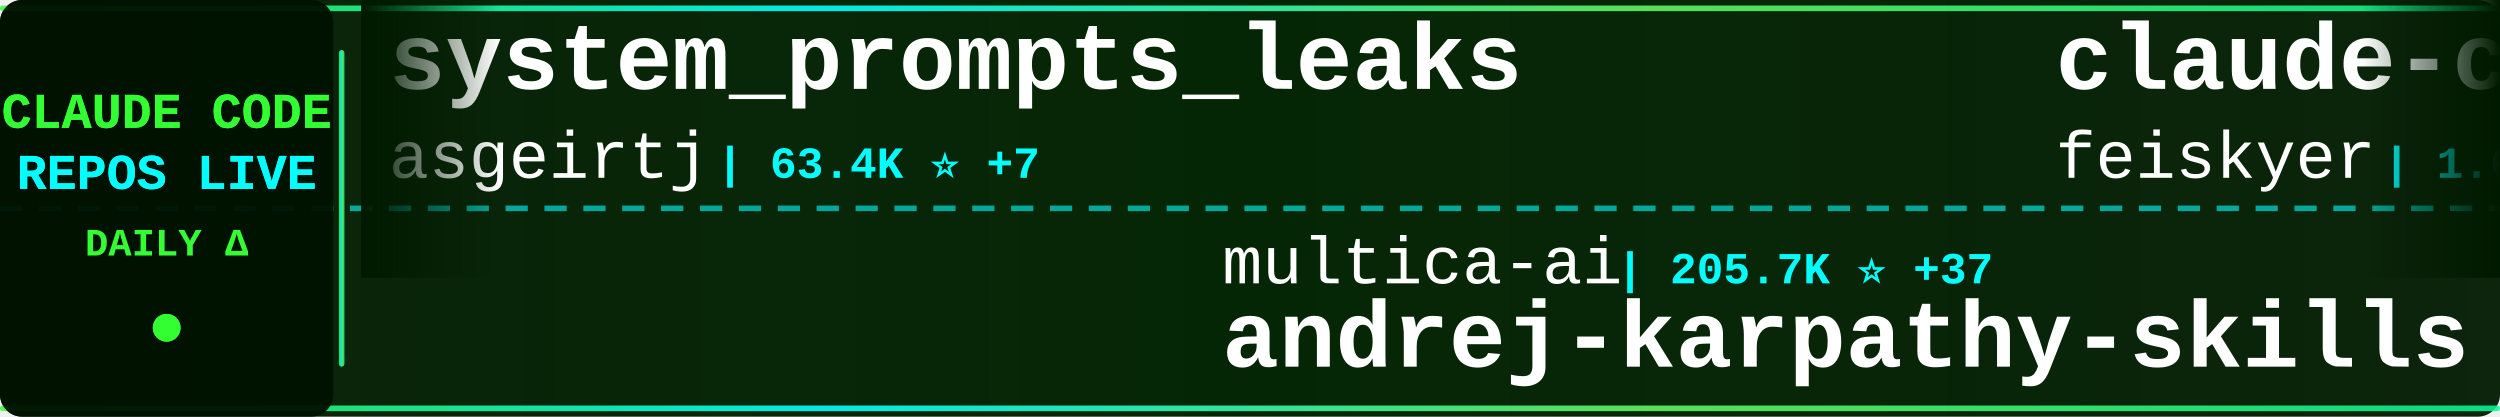
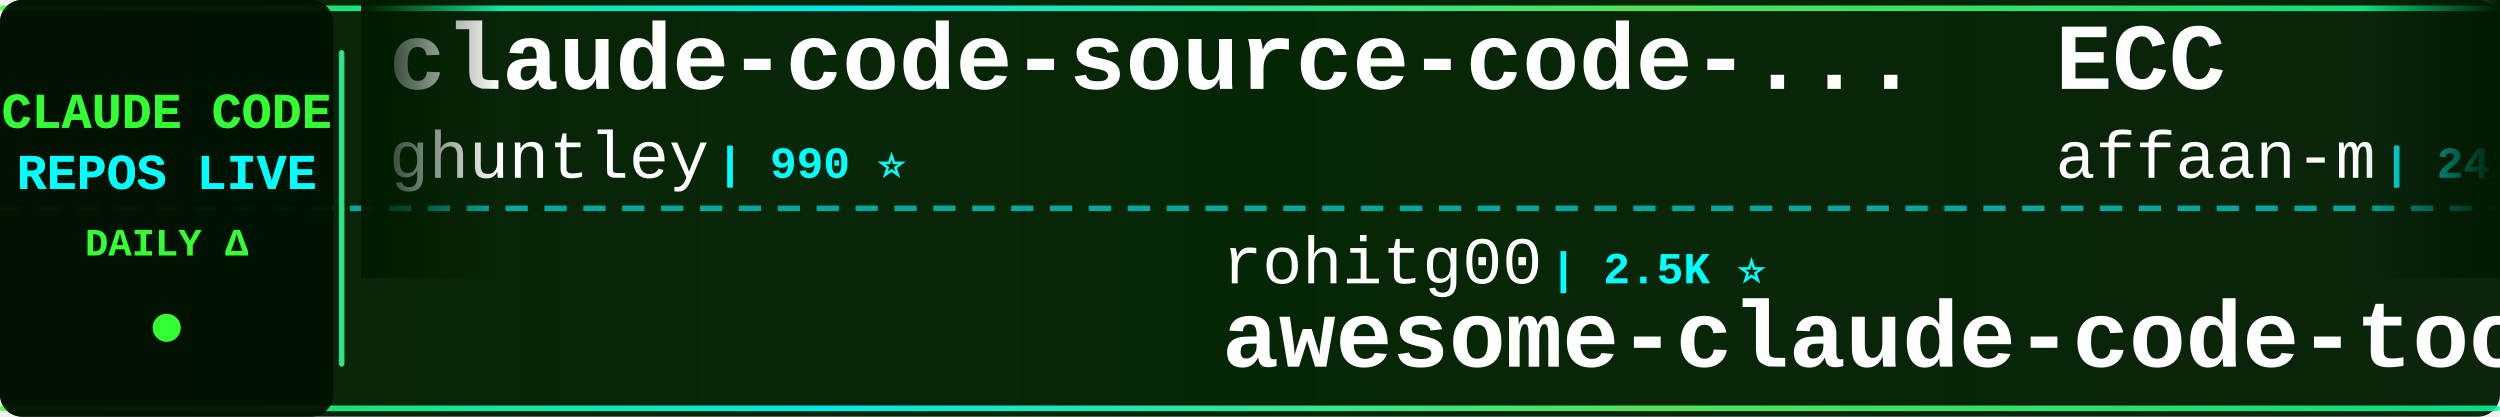
<svg xmlns="http://www.w3.org/2000/svg" width="900" height="150">
  <defs>
    <linearGradient id="tickerBg" x1="0%" y1="0%" x2="100%" y2="0%">
      <stop offset="0%" style="stop-color:#001a00;stop-opacity:0.95" />
      <stop offset="50%" style="stop-color:#002200;stop-opacity:0.98" />
      <stop offset="100%" style="stop-color:#001a00;stop-opacity:0.95" />
    </linearGradient>
    <linearGradient id="borderGrad" x1="0%" y1="0%" x2="100%" y2="0%">
      <stop offset="0%" style="stop-color:#33ff33;stop-opacity:0.85">
        <animate attributeName="stop-opacity" values="0.85;1;0.85" dur="2s" repeatCount="indefinite" />
      </stop>
      <stop offset="33%" style="stop-color:#00ffff;stop-opacity:0.9">
        <animate attributeName="stop-opacity" values="0.9;1;0.9" dur="2.2s" repeatCount="indefinite" />
      </stop>
      <stop offset="66%" style="stop-color:#66ff66;stop-opacity:0.85">
        <animate attributeName="stop-opacity" values="0.85;1;0.85" dur="1.8s" repeatCount="indefinite" />
      </stop>
      <stop offset="100%" style="stop-color:#00ff99;stop-opacity:0.85">
        <animate attributeName="stop-opacity" values="0.85;1;0.85" dur="2s" repeatCount="indefinite" />
      </stop>
    </linearGradient>
    <filter id="textGlow">
      <feGaussianBlur stdDeviation="0.1" result="coloredBlur" />
      <feMerge>
        <feMergeNode in="coloredBlur" />
        <feMergeNode in="SourceGraphic" />
      </feMerge>
    </filter>
    <filter id="metricGlow">
      <feGaussianBlur stdDeviation="0.2" result="coloredBlur" />
      <feMerge>
        <feMergeNode in="coloredBlur" />
        <feMergeNode in="SourceGraphic" />
      </feMerge>
    </filter>
    <linearGradient id="leftFade" x1="0%" y1="0%" x2="100%" y2="0%">
      <stop offset="0%" style="stop-color:#001a00;stop-opacity:1" />
      <stop offset="100%" style="stop-color:#001a00;stop-opacity:0" />
    </linearGradient>
    <linearGradient id="rightFade" x1="0%" y1="0%" x2="100%" y2="0%">
      <stop offset="0%" style="stop-color:#001a00;stop-opacity:0" />
      <stop offset="100%" style="stop-color:#001a00;stop-opacity:1" />
    </linearGradient>
  </defs>
  <rect width="900" height="150" fill="url(#tickerBg)" rx="8" />
  <rect x="0" y="2" width="900" height="2" fill="url(#borderGrad)" rx="1" />
  <rect x="0" y="146" width="900" height="2" fill="url(#borderGrad)" rx="1" />
  <line x1="0" y1="75" x2="900" y2="75" stroke="#00ffff" stroke-width="2" stroke-dasharray="8 6" opacity="0.6" />
  <rect x="0" y="0" width="120" height="150" fill="#001100" opacity="0.95" rx="8" />
  <text x="60" y="46" font-family="'Courier New', monospace" font-size="18" font-weight="bold" fill="#33ff33" text-anchor="middle" filter="url(#textGlow)">
    CLAUDE CODE
  </text>
  <text x="60" y="68" font-family="'Courier New', monospace" font-size="18" font-weight="bold" fill="#00ffff" text-anchor="middle" filter="url(#textGlow)">
    REPOS LIVE
  </text>
  <text x="60" y="92" font-family="'Courier New', monospace" font-size="14" font-weight="bold" fill="#33ff33" text-anchor="middle">
    DAILY Δ
  </text>
  <circle cx="60" cy="118" r="5" fill="#33ff33" filter="url(#metricGlow)">
    <animate attributeName="r" values="4;6;4" dur="1.5s" repeatCount="indefinite" />
    <animate attributeName="opacity" values="0.6;1;0.6" dur="1.5s" repeatCount="indefinite" />
  </circle>
  <rect x="122" y="18" width="2" height="114" fill="url(#borderGrad)" rx="1" />
  <clipPath id="tickerClip">
    <rect x="130" y="0" width="770" height="150" />
  </clipPath>
  <g clip-path="url(#tickerClip)">
    <g id="tickerItems">
      <animateTransform attributeName="transform" attributeType="XML" type="translate" from="0 0" to="-3000 0" dur="54s" repeatCount="indefinite" />
      <g transform="translate(0, 0)">
-         <text x="140" y="32" font-family="'Courier New', monospace" font-size="34" font-weight="bold" fill="#ffffff">system_prompts_leaks</text>
-         <text x="140" y="64" font-family="'Courier New', monospace" font-size="24" font-weight="normal" fill="#ffffff" opacity="1.0">asgeirtj</text>
-         <text x="258" y="64" font-family="'Courier New', monospace" font-size="16" font-weight="bold" fill="#00ffff"> | 63.4K ⭐ +7</text>
+         <text x="140" y="32" font-family="'Courier New', monospace" font-size="34" font-weight="bold" fill="#ffffff">claude-code-source-code-...</text>
+         <text x="140" y="64" font-family="'Courier New', monospace" font-size="24" font-weight="normal" fill="#ffffff" opacity="1.0">ghuntley</text>
+         <text x="258" y="64" font-family="'Courier New', monospace" font-size="16" font-weight="bold" fill="#00ffff"> | 990 ⭐</text>
      </g>
      <g transform="translate(300, 0)">
-         <text x="140" y="102" font-family="'Courier New', monospace" font-size="24" font-weight="normal" fill="#ffffff" opacity="1.0">multica-ai</text>
-         <text x="282" y="102" font-family="'Courier New', monospace" font-size="16" font-weight="bold" fill="#00ffff"> | 205.7K ⭐ +37</text>
-         <text x="140" y="132" font-family="'Courier New', monospace" font-size="34" font-weight="bold" fill="#ffffff">andrej-karpathy-skills</text>
+         <text x="140" y="102" font-family="'Courier New', monospace" font-size="24" font-weight="normal" fill="#ffffff" opacity="1.0">rohitg00</text>
+         <text x="258" y="102" font-family="'Courier New', monospace" font-size="16" font-weight="bold" fill="#00ffff"> | 2.5K ⭐</text>
+         <text x="140" y="132" font-family="'Courier New', monospace" font-size="34" font-weight="bold" fill="#ffffff">awesome-claude-code-tool...</text>
      </g>
      <g transform="translate(600, 0)">
-         <text x="140" y="32" font-family="'Courier New', monospace" font-size="34" font-weight="bold" fill="#ffffff">claude-code-settings</text>
-         <text x="140" y="64" font-family="'Courier New', monospace" font-size="24" font-weight="normal" fill="#ffffff" opacity="1.0">feiskyer</text>
-         <text x="258" y="64" font-family="'Courier New', monospace" font-size="16" font-weight="bold" fill="#00ffff"> | 1.6K ⭐ +2</text>
+         <text x="140" y="32" font-family="'Courier New', monospace" font-size="34" font-weight="bold" fill="#ffffff">ECC</text>
+         <text x="140" y="64" font-family="'Courier New', monospace" font-size="24" font-weight="normal" fill="#ffffff" opacity="1.0">affaan-m</text>
+         <text x="258" y="64" font-family="'Courier New', monospace" font-size="16" font-weight="bold" fill="#00ffff"> | 242.5K ⭐ +55</text>
      </g>
      <g transform="translate(900, 0)">
-         <text x="140" y="102" font-family="'Courier New', monospace" font-size="24" font-weight="normal" fill="#ffffff" opacity="1.0">liuup</text>
-         <text x="222" y="102" font-family="'Courier New', monospace" font-size="16" font-weight="bold" fill="#00ffff"> | 3.8K ⭐ +1</text>
-         <text x="140" y="132" font-family="'Courier New', monospace" font-size="34" font-weight="bold" fill="#ffffff">claude-code-analysis</text>
+         <text x="140" y="102" font-family="'Courier New', monospace" font-size="24" font-weight="normal" fill="#ffffff" opacity="1.0">asgeirtj</text>
+         <text x="258" y="102" font-family="'Courier New', monospace" font-size="16" font-weight="bold" fill="#00ffff"> | 63.4K ⭐ +8</text>
+         <text x="140" y="132" font-family="'Courier New', monospace" font-size="34" font-weight="bold" fill="#ffffff">system_prompts_leaks</text>
      </g>
      <g transform="translate(1200, 0)">
-         <text x="140" y="32" font-family="'Courier New', monospace" font-size="34" font-weight="bold" fill="#ffffff">awesome-claude-code</text>
-         <text x="140" y="64" font-family="'Courier New', monospace" font-size="24" font-weight="normal" fill="#ffffff" opacity="1.0">jqueryscript</text>
-         <text x="306" y="64" font-family="'Courier New', monospace" font-size="16" font-weight="bold" fill="#00ffff"> | 502 ⭐</text>
+         <text x="140" y="32" font-family="'Courier New', monospace" font-size="34" font-weight="bold" fill="#ffffff">claude-code-infrastructu...</text>
+         <text x="140" y="64" font-family="'Courier New', monospace" font-size="24" font-weight="normal" fill="#ffffff" opacity="1.0">diet103</text>
+         <text x="246" y="64" font-family="'Courier New', monospace" font-size="16" font-weight="bold" fill="#00ffff"> | 10.0K ⭐ -1</text>
      </g>
      <g transform="translate(1500, 0)">
-         <text x="140" y="102" font-family="'Courier New', monospace" font-size="24" font-weight="normal" fill="#ffffff" opacity="1.0">kodu-ai</text>
-         <text x="246" y="102" font-family="'Courier New', monospace" font-size="16" font-weight="bold" fill="#00ffff"> | 5.2K ⭐</text>
-         <text x="140" y="132" font-family="'Courier New', monospace" font-size="34" font-weight="bold" fill="#ffffff">claude-coder</text>
+         <text x="140" y="102" font-family="'Courier New', monospace" font-size="24" font-weight="normal" fill="#ffffff" opacity="1.0">frankbria</text>
+         <text x="270" y="102" font-family="'Courier New', monospace" font-size="16" font-weight="bold" fill="#00ffff"> | 9.6K ⭐</text>
+         <text x="140" y="132" font-family="'Courier New', monospace" font-size="34" font-weight="bold" fill="#ffffff">ralph-claude-code</text>
      </g>
      <g transform="translate(1800, 0)">
-         <text x="140" y="32" font-family="'Courier New', monospace" font-size="34" font-weight="bold" fill="#ffffff">claude-code-transcripts</text>
-         <text x="140" y="64" font-family="'Courier New', monospace" font-size="24" font-weight="normal" fill="#ffffff" opacity="1.0">simonw</text>
-         <text x="234" y="64" font-family="'Courier New', monospace" font-size="16" font-weight="bold" fill="#00ffff"> | 1.7K ⭐</text>
+         <text x="140" y="32" font-family="'Courier New', monospace" font-size="34" font-weight="bold" fill="#ffffff">claude-code-local</text>
+         <text x="140" y="64" font-family="'Courier New', monospace" font-size="24" font-weight="normal" fill="#ffffff" opacity="1.0">nicedreamzapp</text>
+         <text x="318" y="64" font-family="'Courier New', monospace" font-size="16" font-weight="bold" fill="#00ffff"> | 3.2K ⭐</text>
      </g>
      <g transform="translate(2100, 0)">
-         <text x="140" y="102" font-family="'Courier New', monospace" font-size="24" font-weight="normal" fill="#ffffff" opacity="1.0">WorldFlowAI</text>
-         <text x="294" y="102" font-family="'Courier New', monospace" font-size="16" font-weight="bold" fill="#00ffff"> | 1.6K ⭐ +6</text>
-         <text x="140" y="132" font-family="'Courier New', monospace" font-size="34" font-weight="bold" fill="#ffffff">everything-claude-code</text>
+         <text x="140" y="102" font-family="'Courier New', monospace" font-size="24" font-weight="normal" fill="#ffffff" opacity="1.0">anthropics</text>
+         <text x="282" y="102" font-family="'Courier New', monospace" font-size="16" font-weight="bold" fill="#00ffff"> | 8.7K ⭐ +1</text>
+         <text x="140" y="132" font-family="'Courier New', monospace" font-size="34" font-weight="bold" fill="#ffffff">claude-code-action</text>
      </g>
      <g transform="translate(2400, 0)">
-         <text x="140" y="32" font-family="'Courier New', monospace" font-size="34" font-weight="bold" fill="#ffffff">claude-code-spec-workflo...</text>
-         <text x="140" y="64" font-family="'Courier New', monospace" font-size="24" font-weight="normal" fill="#ffffff" opacity="1.0">Pimzino</text>
-         <text x="246" y="64" font-family="'Courier New', monospace" font-size="16" font-weight="bold" fill="#00ffff"> | 3.9K ⭐</text>
+         <text x="140" y="32" font-family="'Courier New', monospace" font-size="34" font-weight="bold" fill="#ffffff">claude-code-base-action</text>
+         <text x="140" y="64" font-family="'Courier New', monospace" font-size="24" font-weight="normal" fill="#ffffff" opacity="1.0">anthropics</text>
+         <text x="282" y="64" font-family="'Courier New', monospace" font-size="16" font-weight="bold" fill="#00ffff"> | 953 ⭐</text>
      </g>
      <g transform="translate(2700, 0)">
-         <text x="140" y="102" font-family="'Courier New', monospace" font-size="24" font-weight="normal" fill="#ffffff" opacity="1.0">anthropics</text>
-         <text x="282" y="102" font-family="'Courier New', monospace" font-size="16" font-weight="bold" fill="#00ffff"> | 6.0K ⭐ +2</text>
-         <text x="140" y="132" font-family="'Courier New', monospace" font-size="34" font-weight="bold" fill="#ffffff">claude-code-security-rev...</text>
+         <text x="140" y="102" font-family="'Courier New', monospace" font-size="24" font-weight="normal" fill="#ffffff" opacity="1.0">ponponon</text>
+         <text x="258" y="102" font-family="'Courier New', monospace" font-size="16" font-weight="bold" fill="#00ffff"> | 2.3K ⭐</text>
+         <text x="140" y="132" font-family="'Courier New', monospace" font-size="34" font-weight="bold" fill="#ffffff">claude_code_src</text>
      </g>
      <g transform="translate(3000, 0)">
-         <text x="140" y="32" font-family="'Courier New', monospace" font-size="34" font-weight="bold" fill="#ffffff">system_prompts_leaks</text>
-         <text x="140" y="64" font-family="'Courier New', monospace" font-size="24" font-weight="normal" fill="#ffffff" opacity="1.0">asgeirtj</text>
-         <text x="258" y="64" font-family="'Courier New', monospace" font-size="16" font-weight="bold" fill="#00ffff"> | 63.4K ⭐ +7</text>
+         <text x="140" y="32" font-family="'Courier New', monospace" font-size="34" font-weight="bold" fill="#ffffff">claude-code-source-code-...</text>
+         <text x="140" y="64" font-family="'Courier New', monospace" font-size="24" font-weight="normal" fill="#ffffff" opacity="1.0">ghuntley</text>
+         <text x="258" y="64" font-family="'Courier New', monospace" font-size="16" font-weight="bold" fill="#00ffff"> | 990 ⭐</text>
      </g>
      <g transform="translate(3300, 0)">
-         <text x="140" y="102" font-family="'Courier New', monospace" font-size="24" font-weight="normal" fill="#ffffff" opacity="1.0">multica-ai</text>
-         <text x="282" y="102" font-family="'Courier New', monospace" font-size="16" font-weight="bold" fill="#00ffff"> | 205.7K ⭐ +37</text>
-         <text x="140" y="132" font-family="'Courier New', monospace" font-size="34" font-weight="bold" fill="#ffffff">andrej-karpathy-skills</text>
+         <text x="140" y="102" font-family="'Courier New', monospace" font-size="24" font-weight="normal" fill="#ffffff" opacity="1.0">rohitg00</text>
+         <text x="258" y="102" font-family="'Courier New', monospace" font-size="16" font-weight="bold" fill="#00ffff"> | 2.5K ⭐</text>
+         <text x="140" y="132" font-family="'Courier New', monospace" font-size="34" font-weight="bold" fill="#ffffff">awesome-claude-code-tool...</text>
      </g>
      <g transform="translate(3600, 0)">
-         <text x="140" y="32" font-family="'Courier New', monospace" font-size="34" font-weight="bold" fill="#ffffff">claude-code-settings</text>
-         <text x="140" y="64" font-family="'Courier New', monospace" font-size="24" font-weight="normal" fill="#ffffff" opacity="1.0">feiskyer</text>
-         <text x="258" y="64" font-family="'Courier New', monospace" font-size="16" font-weight="bold" fill="#00ffff"> | 1.6K ⭐ +2</text>
+         <text x="140" y="32" font-family="'Courier New', monospace" font-size="34" font-weight="bold" fill="#ffffff">ECC</text>
+         <text x="140" y="64" font-family="'Courier New', monospace" font-size="24" font-weight="normal" fill="#ffffff" opacity="1.0">affaan-m</text>
+         <text x="258" y="64" font-family="'Courier New', monospace" font-size="16" font-weight="bold" fill="#00ffff"> | 242.5K ⭐ +55</text>
      </g>
      <g transform="translate(3900, 0)">
-         <text x="140" y="102" font-family="'Courier New', monospace" font-size="24" font-weight="normal" fill="#ffffff" opacity="1.0">liuup</text>
-         <text x="222" y="102" font-family="'Courier New', monospace" font-size="16" font-weight="bold" fill="#00ffff"> | 3.8K ⭐ +1</text>
-         <text x="140" y="132" font-family="'Courier New', monospace" font-size="34" font-weight="bold" fill="#ffffff">claude-code-analysis</text>
+         <text x="140" y="102" font-family="'Courier New', monospace" font-size="24" font-weight="normal" fill="#ffffff" opacity="1.0">asgeirtj</text>
+         <text x="258" y="102" font-family="'Courier New', monospace" font-size="16" font-weight="bold" fill="#00ffff"> | 63.4K ⭐ +8</text>
+         <text x="140" y="132" font-family="'Courier New', monospace" font-size="34" font-weight="bold" fill="#ffffff">system_prompts_leaks</text>
      </g>
    </g>
  </g>
  <rect x="130" y="0" width="50" height="100" fill="url(#leftFade)" />
  <rect x="850" y="0" width="50" height="100" fill="url(#rightFade)" />
</svg>
